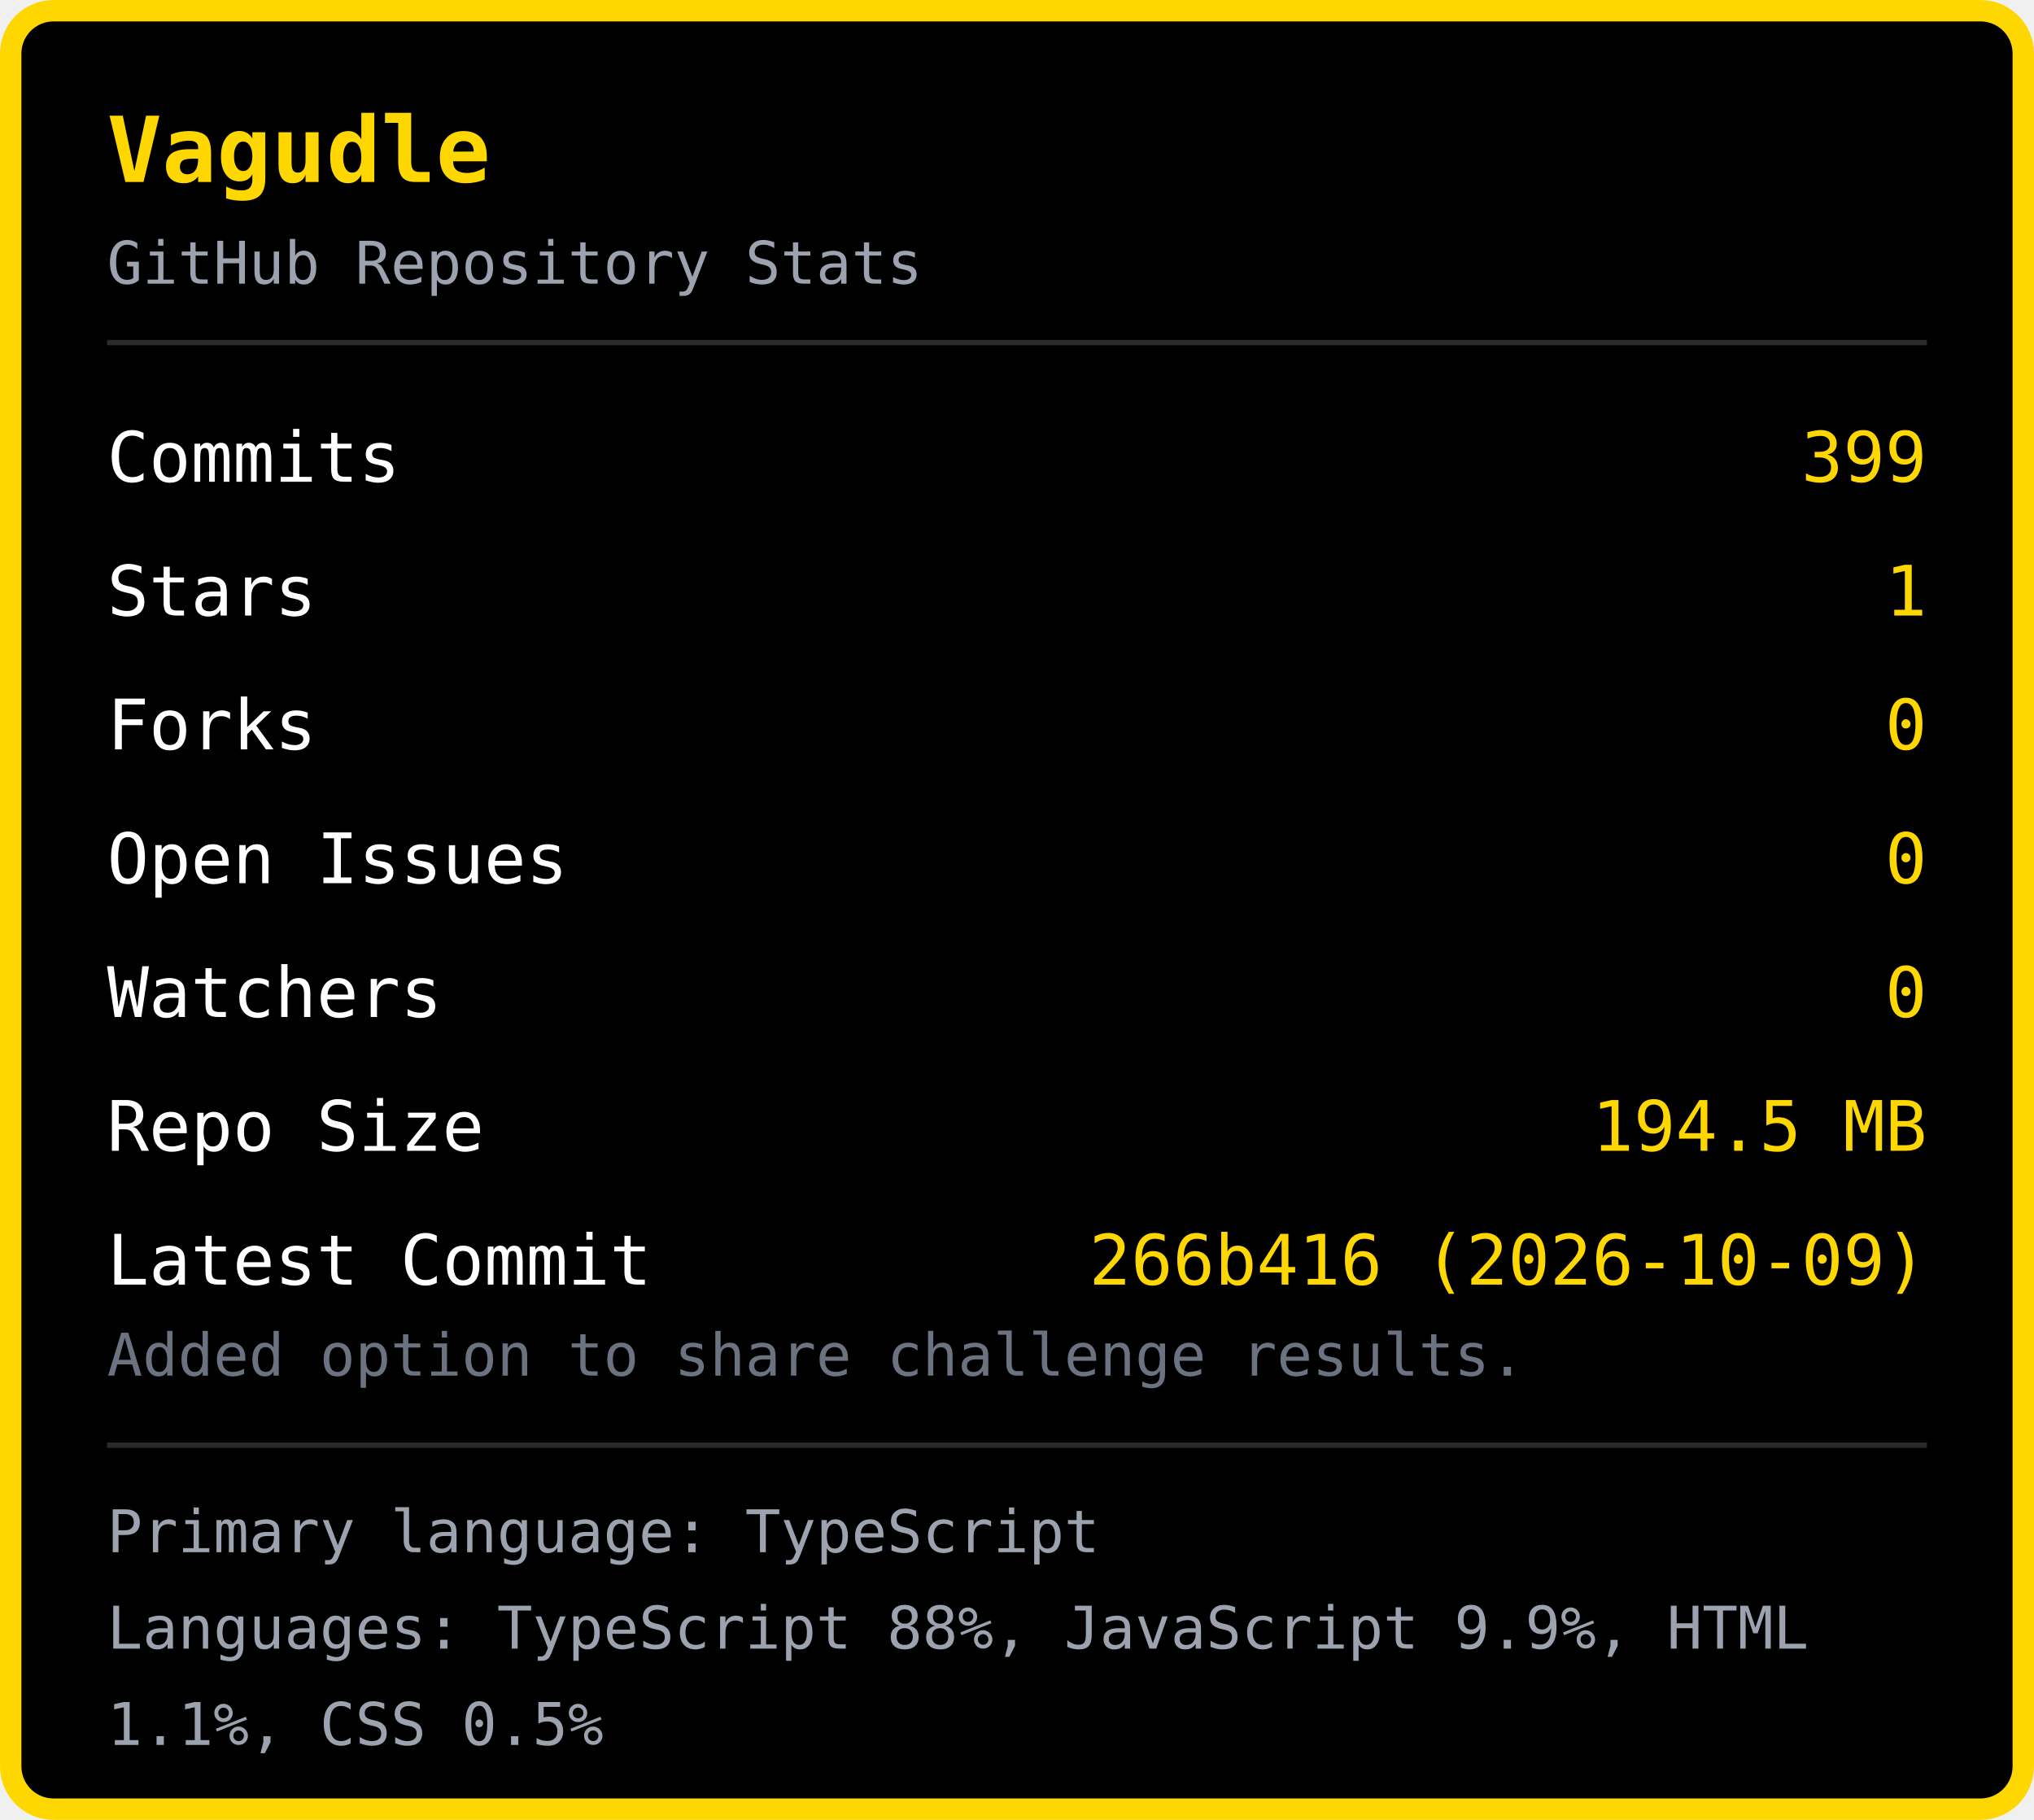
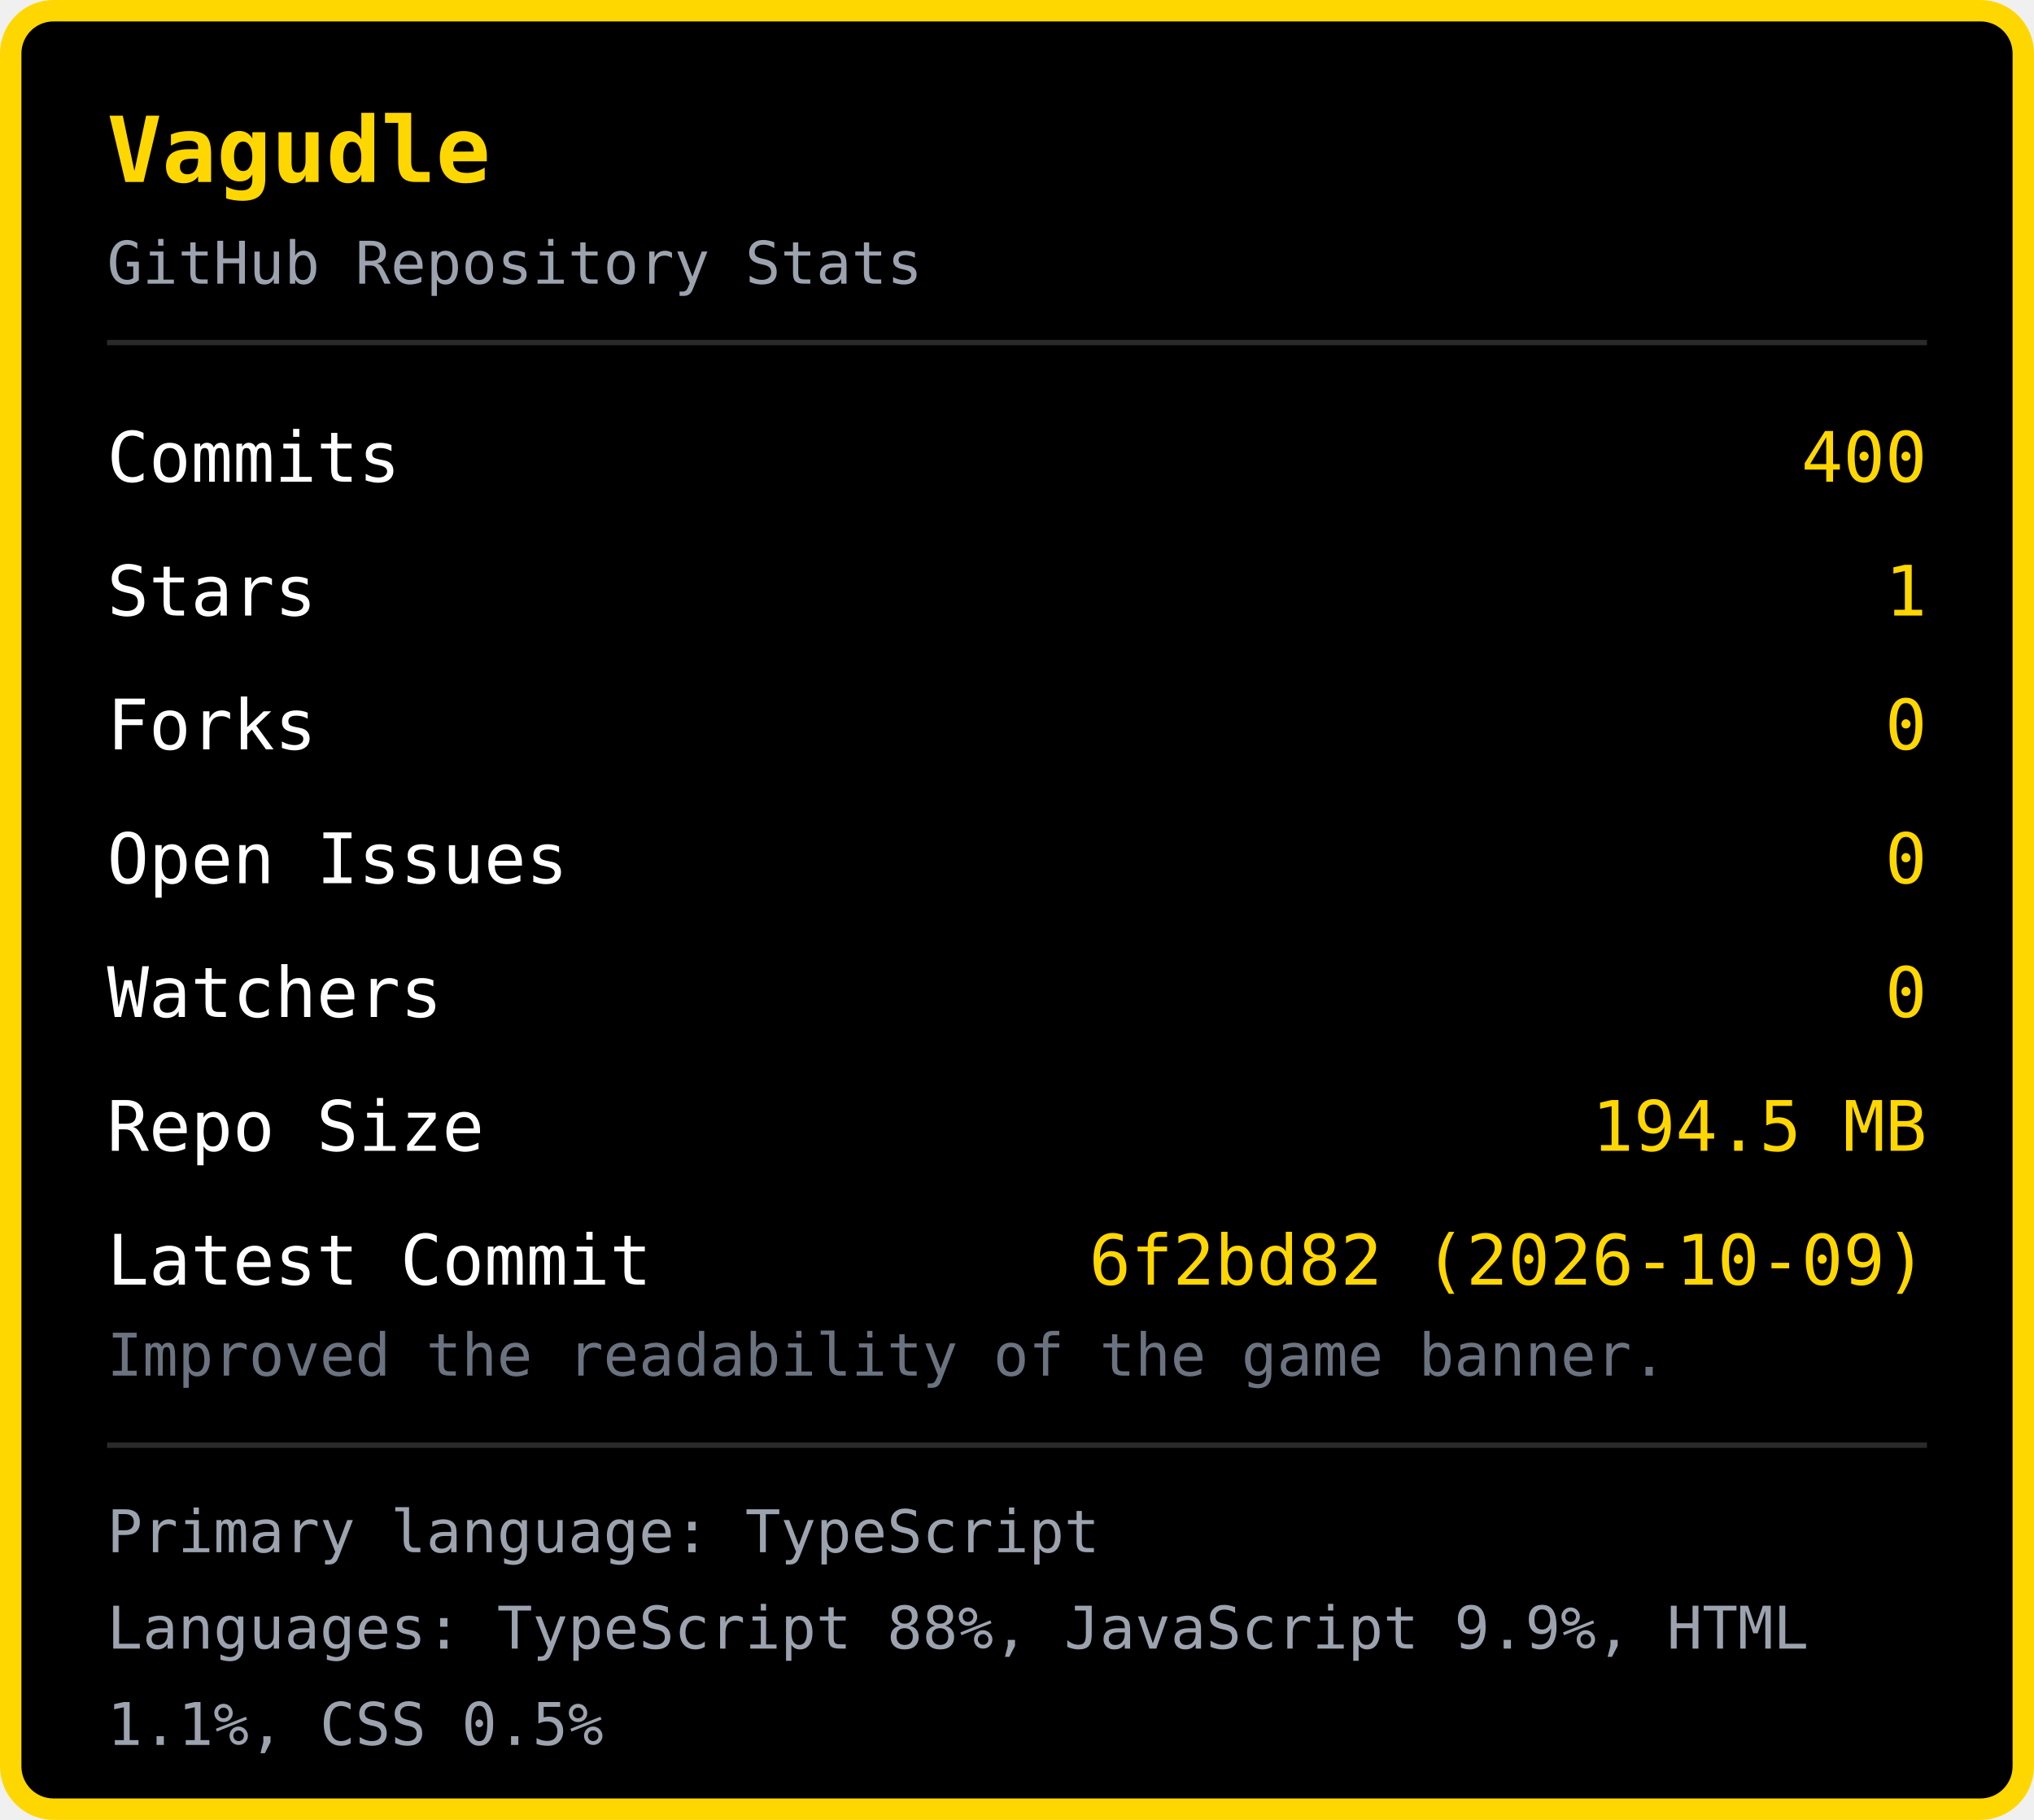
<svg xmlns="http://www.w3.org/2000/svg" width="380" height="340" viewBox="0 0 380 340">
  <rect x="2" y="2" width="376" height="336" rx="8" fill="#000000" stroke="#FFD700" stroke-width="4" />
  <text x="20" y="34" font-family="monospace" font-size="17" font-weight="bold" fill="#FFD700">Vagudle</text>
  <text x="20" y="53" font-family="monospace" font-size="11" fill="#9ca3af">GitHub Repository Stats</text>
  <line x1="20" y1="64" x2="360" y2="64" stroke="#2a2a2a" stroke-width="1" />
  <text x="20" y="90" font-family="monospace" font-size="13" fill="#ffffff">Commits</text>
-   <text x="360" y="90" font-family="monospace" font-size="13" fill="#FFD700" text-anchor="end">399</text>
+   <text x="360" y="90" font-family="monospace" font-size="13" fill="#FFD700" text-anchor="end">400</text>
  <text x="20" y="115" font-family="monospace" font-size="13" fill="#ffffff">Stars</text>
  <text x="360" y="115" font-family="monospace" font-size="13" fill="#FFD700" text-anchor="end">1</text>
  <text x="20" y="140" font-family="monospace" font-size="13" fill="#ffffff">Forks</text>
  <text x="360" y="140" font-family="monospace" font-size="13" fill="#FFD700" text-anchor="end">0</text>
  <text x="20" y="165" font-family="monospace" font-size="13" fill="#ffffff">Open Issues</text>
  <text x="360" y="165" font-family="monospace" font-size="13" fill="#FFD700" text-anchor="end">0</text>
  <text x="20" y="190" font-family="monospace" font-size="13" fill="#ffffff">Watchers</text>
  <text x="360" y="190" font-family="monospace" font-size="13" fill="#FFD700" text-anchor="end">0</text>
  <text x="20" y="215" font-family="monospace" font-size="13" fill="#ffffff">Repo Size</text>
  <text x="360" y="215" font-family="monospace" font-size="13" fill="#FFD700" text-anchor="end">194.5 MB</text>
  <text x="20" y="240" font-family="monospace" font-size="13" fill="#ffffff">Latest Commit</text>
-   <text x="360" y="240" font-family="monospace" font-size="13" fill="#FFD700" text-anchor="end">266b416 (2026-10-09)</text>
-   <text x="20" y="257" font-family="monospace" font-size="11" fill="#6b7280">Added option to share challenge results.</text>
+   <text x="360" y="240" font-family="monospace" font-size="13" fill="#FFD700" text-anchor="end">6f2bd82 (2026-10-09)</text>
+   <text x="20" y="257" font-family="monospace" font-size="11" fill="#6b7280">Improved the readability of the game banner.</text>
  <line x1="20" y1="270" x2="360" y2="270" stroke="#2a2a2a" stroke-width="1" />
  <text x="20" y="290" font-family="monospace" font-size="11" fill="#9ca3af">Primary language: TypeScript</text>
  <text x="20" y="308" font-family="monospace" font-size="11" fill="#9ca3af">Languages: TypeScript 88%, JavaScript 9.9%, HTML </text>
  <text x="20" y="326" font-family="monospace" font-size="11" fill="#9ca3af">1.1%, CSS 0.5%</text>
</svg>
